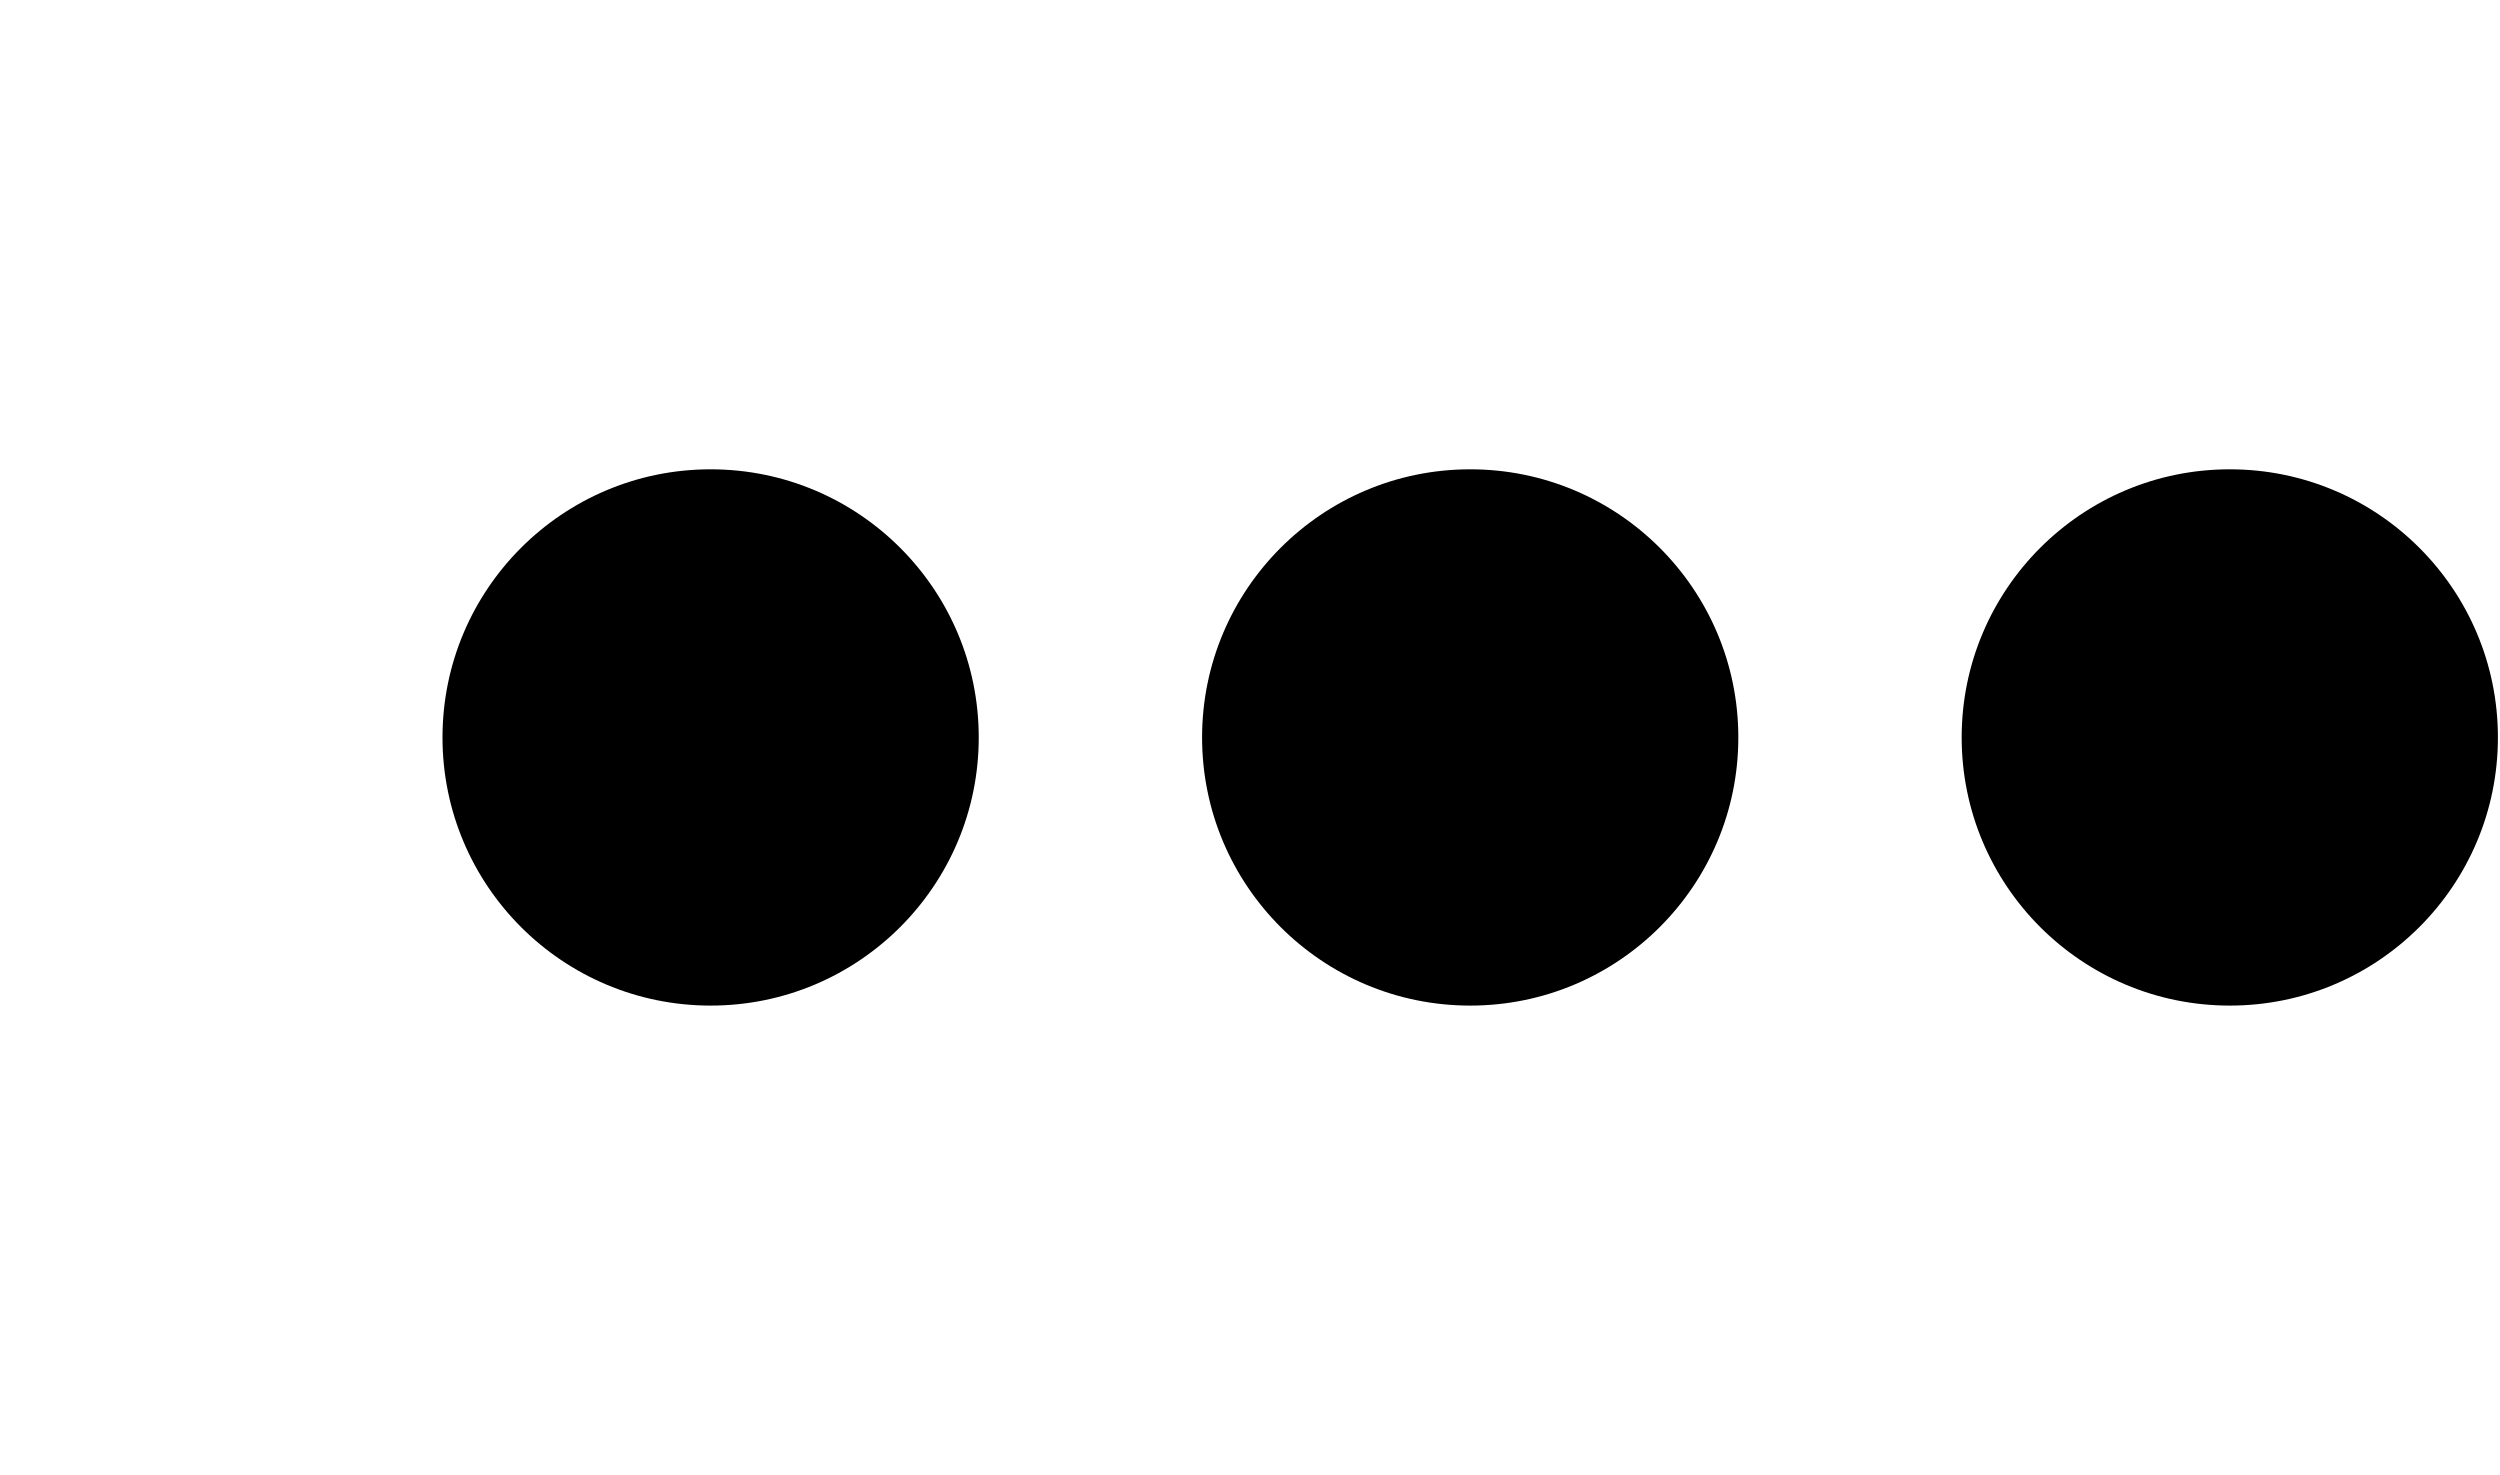
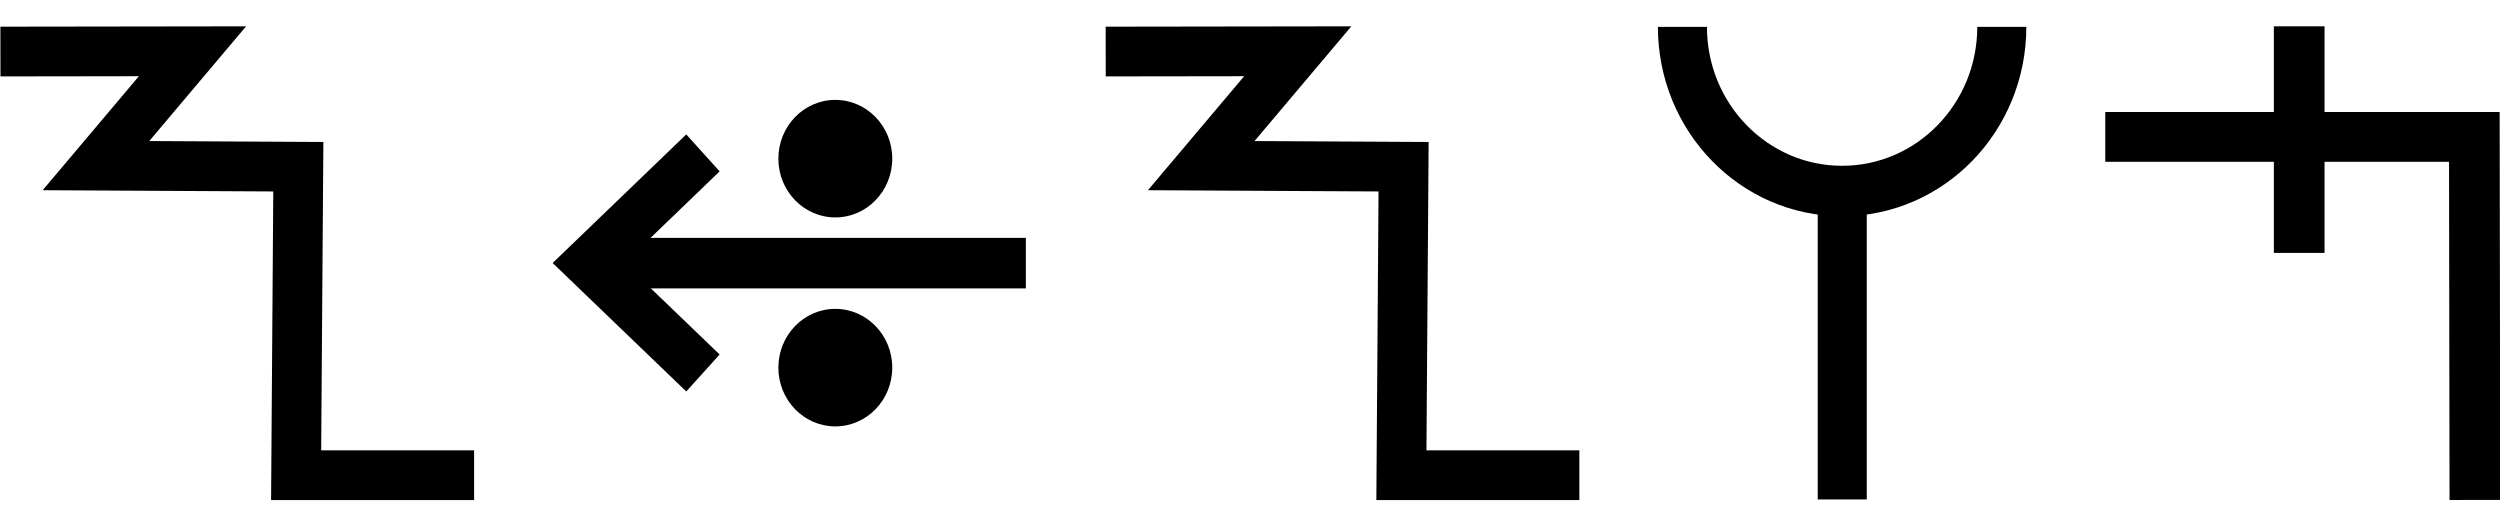
- <svg xmlns="http://www.w3.org/2000/svg" width="33.9" height="20" viewBox="0 0 33.9 20" version="1.1" id="svg3807">
+ <svg xmlns="http://www.w3.org/2000/svg" width="95" height="20" viewBox="0 0 95 20" version="1.1" id="svg3807">
  <g id="layer L1" transform="translate(0,10)">
    <g transform="translate(0,0)">
-       <g />
-     </g>
-     <g transform="translate(6,0)">
      <g id="layer1" transform="translate(0,-291.7083)">
        <g transform="matrix(1.172932,0,0,-0.9520283,-583.8196,-1486.07)" id="g10351" style="stroke-width:1.788;stroke-miterlimit:4;stroke-dasharray:none">
          <g transform="matrix(0.9094024,0,0,1.120415,45.09442,226.1223)" id="g10351-0" style="stroke-width:1.789;stroke-miterlimit:4;stroke-dasharray:none">
            <g id="g2601" transform="matrix(0.8925618,0,0,0.8925266,53.47671,-202.8362)" style="stroke-width:2.005">
-               <g id="g3084" transform="matrix(1.011122,0,0,0.9932151,-7.370096,-13.71252)" style="stroke-width:2.001">
-                 <g transform="matrix(0.8377975,0,0,0.8280196,-39.34358,-319.7406)" id="g10367" style="stroke-width:2.22;stroke-miterlimit:4;stroke-dasharray:none">
-                   <g id="g2860">
-                     <ellipse style="fill:#000000;fill-opacity:1;fill-rule:evenodd;stroke:none;stroke-width:2.03;stroke-linecap:butt;stroke-linejoin:miter;stroke-miterlimit:4;stroke-dasharray:none;stroke-opacity:1" id="path3355-3-9-8" cx="647.744" cy="-1866.407" rx="4.508" ry="4.644" />
+               <g transform="matrix(0.9161032,0,0,-0.9078513,101.9969,-4745.411)" id="g14246" style="stroke-width:2.177;stroke-miterlimit:4;stroke-dasharray:none">
+                 <g transform="matrix(1.222974,0,0,1.234139,-146.3597,738.2648)" id="g14253">
+                   <g transform="translate(-39.3611,1.9848)" id="g14264" style="stroke-width:1.772;stroke-miterlimit:4;stroke-dasharray:none">
+                     <g id="g10359-10-8" transform="matrix(1,0,0,-1,-52.73343,-5050.882)" style="stroke-width:1.772;stroke-miterlimit:4;stroke-dasharray:none">
+                       <path id="path4186-6-7-94-7-8-3-4-0-7-9-3-9-6-6-0-7" d="m 581.888,-1888.493 h -6.34 l 0.078,10.989 -7.209,0.039 3.439,4.074 -6.842,-0.01" style="fill:none;fill-rule:evenodd;stroke:#000000;stroke-width:1.772;stroke-linecap:butt;stroke-linejoin:miter;stroke-miterlimit:4;stroke-dasharray:none;stroke-opacity:1" />
+                     </g>
                  </g>
                </g>
              </g>
            </g>
          </g>
        </g>
      </g>
    </g>
-     <g transform="translate(16.3,0)">
+     <g transform="translate(21,0)">
      <g id="layer1" transform="translate(0,-291.7083)">
        <g transform="matrix(1.172932,0,0,-0.9520283,-583.8196,-1486.07)" id="g10351" style="stroke-width:1.788;stroke-miterlimit:4;stroke-dasharray:none">
          <g transform="matrix(0.9094024,0,0,1.120415,45.09442,226.1223)" id="g10351-0" style="stroke-width:1.789;stroke-miterlimit:4;stroke-dasharray:none">
            <g id="g2601" transform="matrix(0.8925618,0,0,0.8925266,53.47671,-202.8362)" style="stroke-width:2.005">
-               <g id="g3084" transform="matrix(1.011122,0,0,0.9932151,-7.370096,-13.71252)" style="stroke-width:2.001">
-                 <g transform="matrix(0.8377975,0,0,0.8280196,-39.34358,-319.7406)" id="g10367" style="stroke-width:2.22;stroke-miterlimit:4;stroke-dasharray:none">
-                   <g id="g2860">
-                     <ellipse style="fill:#000000;fill-opacity:1;fill-rule:evenodd;stroke:none;stroke-width:2.03;stroke-linecap:butt;stroke-linejoin:miter;stroke-miterlimit:4;stroke-dasharray:none;stroke-opacity:1" id="path3355-3-9-8" cx="647.744" cy="-1866.407" rx="4.508" ry="4.644" />
+               <g transform="matrix(0.9161032,0,0,-0.9078513,101.9969,-4745.411)" id="g14246" style="stroke-width:2.177;stroke-miterlimit:4;stroke-dasharray:none">
+                 <g transform="matrix(1.222974,0,0,1.234139,-146.3597,738.2648)" id="g14253">
+                   <g transform="translate(-39.3611,1.9848)" id="g14264" style="stroke-width:1.772;stroke-miterlimit:4;stroke-dasharray:none">
+                     <g id="g10359-10-8" transform="matrix(1,0,0,-1,-52.73343,-5050.882)" style="stroke-width:1.772;stroke-miterlimit:4;stroke-dasharray:none">
+                       <g transform="matrix(1,0,0,-1,9.453375,-5051.509)" id="g14371">
+                         <g id="g10364-8-3" transform="matrix(1,0,0,-1,-48.16121,-5051.049)" />
+                         <g transform="translate(-27.1658,1.5491)" id="g14427">
+                           <g id="g10367-880-7" transform="matrix(1,0,0,-1,-48.16121,-5051.049)" />
+                           <g transform="translate(-45.4538,2.7243)" id="g14438">
+                             <g id="g10370-7-5" transform="matrix(1,0,0,-1,-48.16121,-5051.049)" />
+                             <g transform="translate(-30.4313,0.6037)" id="g14451">
+                               <g id="g12601" style="stroke-width:2.605;stroke-miterlimit:4;stroke-dasharray:none" transform="matrix(0.6486516,0,0,0.7128036,230.9036,-908.8502)">
+                                 <g style="stroke-width:1.48;stroke-miterlimit:4;stroke-dasharray:none" transform="matrix(1.846011,0,0,-1.679871,592.5355,-3070.463)" id="g4509-93-8">
+                                   <g id="g20055" transform="matrix(0.8002002,0,0,0.8223537,5.468814,10.95793)" style="stroke-width:1.824">
+                                     <g id="g20314" transform="matrix(0.9998634,0,0,-1,0.00611664,131.9087)" style="stroke-width:1.824">
+                                       <g id="g22529" transform="matrix(-1,0,0,1,94.44605,-1.6809064e-6)">
+                                         <g id="g22811" transform="matrix(1,0,0,-1,0,132.1269)">
+                                           <g id="g1305">
+                                             <g id="g2215" transform="translate(-4.2196546e-7,9.52066)">
+                                               <g id="layer1-6-3-56-3-8-9" transform="matrix(-0.7177191,0,0,-0.698289,-398.6905,-82.09261)" style="stroke-width:3.789;stroke-miterlimit:4;stroke-dasharray:none">
+                                                 <g transform="matrix(5.820712,0,0,5.820712,-711.3569,-666.8932)" id="g5414-3-0-2-5-3-2" style="stroke-width:3.789">
+                                                   <g transform="matrix(0.2597607,0,0,0.2597607,12.18558,38.7607)" id="g4442-6-1-3-9-93-5-0" style="stroke-width:3.789">
+                                                     <g transform="rotate(180,65.80256,172.9668)" id="g4446-6-9-0-0-1-4-6-2" style="stroke-width:3.789">
+                                                       <g transform="translate(-1.010153,-6.12405)" id="g4404-1-2-4-9-2-1-5-3" style="stroke-width:3.789">
+                                                         <g id="g2346" transform="translate(-4.876876,-21.22961)">
+                                                           <g id="g9900-0-2-1-1-5-0-1-90" transform="matrix(-0.5723425,0,0,-0.5907145,510.7113,-1657.894)" style="stroke-width:2.931;stroke-miterlimit:4;stroke-dasharray:none">
+                                                             <g id="g9907-1-4-0-2-0-3-4-7" transform="translate(354.9676,224.1529)" style="stroke-width:2.931;stroke-miterlimit:4;stroke-dasharray:none">
+                                                               <path transform="matrix(-1,0,0,1,483.4211,17.5)" id="path4186-6-7-9-5-81-3-1-0-4-3-4-9-0-3-6" d="m 150.059,-3408.389 h 25.098" style="fill:none;fill-rule:evenodd;stroke:#000000;stroke-width:2.931;stroke-linecap:butt;stroke-linejoin:miter;stroke-miterlimit:4;stroke-dasharray:none;stroke-opacity:1" />
+                                                               <path transform="matrix(-1,0,0,1,483.4211,17.5)" id="path4186-6-7-9-2-6-2-1-1-25-5-0-7-9-3-7-6" d="m 169.392,-3402.017 6.849,-6.381 -6.849,-6.386" style="fill:none;fill-rule:evenodd;stroke:#000000;stroke-width:2.931;stroke-linecap:butt;stroke-linejoin:miter;stroke-miterlimit:4;stroke-dasharray:none;stroke-opacity:1" />
+                                                               <g id="g9894-1-9-0-8-8-3-2-8" transform="translate(-20.07522,-17.19303)" style="stroke-width:2.931;stroke-miterlimit:4;stroke-dasharray:none">
+                                                                 <circle r="3.409" cy="-3379.757" cx="342.029" id="path3355-3-8-24-5-2-6-9-5-3-0-0-1-0-6-3-3-3-4-3-1-7-3-8-9-3-4-6-6-5-2-2-9-1-4-6-0-7-7-77" style="fill:#000000;fill-opacity:1;fill-rule:evenodd;stroke:none;stroke-width:2.931;stroke-linecap:butt;stroke-linejoin:miter;stroke-miterlimit:4;stroke-dasharray:none;stroke-opacity:1" />
+                                                                 <circle r="3.409" cy="-3367.635" cx="342.029" id="path3355-3-8-9-3-1-1-1-5-5-4-2-3-8-4-5-1-2-1-9-6-2-0-9-8-5-3-9-0-79-0-6-19-7-2-5-3-2-9-3-6" style="fill:#000000;fill-opacity:1;fill-rule:evenodd;stroke:none;stroke-width:2.931;stroke-linecap:butt;stroke-linejoin:miter;stroke-miterlimit:4;stroke-dasharray:none;stroke-opacity:1" />
+                                                               </g>
+                                                             </g>
+                                                           </g>
+                                                         </g>
+                                                       </g>
+                                                     </g>
+                                                   </g>
+                                                 </g>
+                                               </g>
+                                             </g>
+                                           </g>
+                                         </g>
+                                       </g>
+                                     </g>
+                                   </g>
+                                 </g>
+                               </g>
+                             </g>
+                           </g>
+                         </g>
+                       </g>
+                     </g>
                  </g>
                </g>
              </g>
            </g>
          </g>
        </g>
      </g>
    </g>
-     <g transform="translate(26.6,0)">
+     <g transform="translate(42,0)">
      <g id="layer1" transform="translate(0,-291.7083)">
        <g transform="matrix(1.172932,0,0,-0.9520283,-583.8196,-1486.07)" id="g10351" style="stroke-width:1.788;stroke-miterlimit:4;stroke-dasharray:none">
          <g transform="matrix(0.9094024,0,0,1.120415,45.09442,226.1223)" id="g10351-0" style="stroke-width:1.789;stroke-miterlimit:4;stroke-dasharray:none">
            <g id="g2601" transform="matrix(0.8925618,0,0,0.8925266,53.47671,-202.8362)" style="stroke-width:2.005">
-               <g id="g3084" transform="matrix(1.011122,0,0,0.9932151,-7.370096,-13.71252)" style="stroke-width:2.001">
-                 <g transform="matrix(0.8377975,0,0,0.8280196,-39.34358,-319.7406)" id="g10367" style="stroke-width:2.22;stroke-miterlimit:4;stroke-dasharray:none">
-                   <g id="g2860">
-                     <ellipse style="fill:#000000;fill-opacity:1;fill-rule:evenodd;stroke:none;stroke-width:2.03;stroke-linecap:butt;stroke-linejoin:miter;stroke-miterlimit:4;stroke-dasharray:none;stroke-opacity:1" id="path3355-3-9-8" cx="647.744" cy="-1866.407" rx="4.508" ry="4.644" />
+               <g transform="matrix(0.9161032,0,0,-0.9078513,101.9969,-4745.411)" id="g14246" style="stroke-width:2.177;stroke-miterlimit:4;stroke-dasharray:none">
+                 <g transform="matrix(1.222974,0,0,1.234139,-146.3597,738.2648)" id="g14253">
+                   <g transform="translate(-39.3611,1.9848)" id="g14264" style="stroke-width:1.772;stroke-miterlimit:4;stroke-dasharray:none">
+                     <g id="g10359-10-8" transform="matrix(1,0,0,-1,-52.73343,-5050.882)" style="stroke-width:1.772;stroke-miterlimit:4;stroke-dasharray:none">
+                       <path id="path4186-6-7-94-7-8-3-4-0-7-9-3-9-6-6-0-7" d="m 581.888,-1888.493 h -6.34 l 0.078,10.989 -7.209,0.039 3.439,4.074 -6.842,-0.01" style="fill:none;fill-rule:evenodd;stroke:#000000;stroke-width:1.772;stroke-linecap:butt;stroke-linejoin:miter;stroke-miterlimit:4;stroke-dasharray:none;stroke-opacity:1" />
+                     </g>
                  </g>
+                 </g>
+               </g>
+             </g>
+           </g>
+         </g>
+       </g>
+     </g>
+     <g transform="translate(63,0)">
+       <g id="layer1" transform="translate(0,-291.7083)">
+         <g transform="matrix(1.172932,0,0,-0.9520283,-583.8196,-1486.07)" id="g10351" style="stroke-width:1.788;stroke-miterlimit:4;stroke-dasharray:none">
+           <g transform="matrix(0.9094024,0,0,1.120415,45.09442,226.1223)" id="g10351-0" style="stroke-width:1.789;stroke-miterlimit:4;stroke-dasharray:none">
+             <g id="g2601" transform="matrix(0.8925618,0,0,0.8925266,53.47671,-202.8362)" style="stroke-width:2.005">
+               <g transform="matrix(0.9161032,0,0,-0.9078513,101.9969,-4745.411)" id="g14246" style="stroke-width:2.177;stroke-miterlimit:4;stroke-dasharray:none">
+                 <g transform="matrix(1.222974,0,0,1.234139,-146.3597,738.2648)" id="g14253">
+                   <g transform="translate(-39.3611,1.9848)" id="g14264" style="stroke-width:1.772;stroke-miterlimit:4;stroke-dasharray:none">
+                     <g id="g10359-10-8" transform="matrix(1,0,0,-1,-52.73343,-5050.882)" style="stroke-width:1.772;stroke-miterlimit:4;stroke-dasharray:none">
+                       <g transform="matrix(1,0,0,-1,9.453375,-5051.509)" id="g14371">
+                         <g id="g10364-8-3" transform="matrix(1,0,0,-1,-48.16121,-5051.049)" />
+                         <g transform="translate(-27.1658,1.5491)" id="g14427">
+                           <g id="g10367-880-7" transform="matrix(1,0,0,-1,-48.16121,-5051.049)" />
+                           <g transform="translate(-45.4538,2.7243)" id="g14438">
+                             <g id="g10370-7-5" transform="matrix(1,0,0,-1,-48.16121,-5051.049)" />
+                             <g transform="translate(-30.4313,0.6037)" id="g14451">
+                               <g id="g12601" style="stroke-width:2.605;stroke-miterlimit:4;stroke-dasharray:none" transform="matrix(0.6486516,0,0,0.7128036,230.9036,-908.8502)">
+                                 <g style="stroke-width:1.48;stroke-miterlimit:4;stroke-dasharray:none" transform="matrix(1.846011,0,0,-1.679871,592.5355,-3070.463)" id="g4509-93-8">
+                                   <g id="g20055" transform="matrix(0.8002002,0,0,0.8223537,5.468814,10.95793)" style="stroke-width:1.824">
+                                     <g id="g20314" transform="matrix(0.9998634,0,0,1,0.00611664,-0.218186)" style="stroke-width:1.824">
+                                       <path style="fill:none;fill-rule:evenodd;stroke:#000000;stroke-width:1.824;stroke-linecap:butt;stroke-linejoin:miter;stroke-miterlimit:4;stroke-dasharray:none;stroke-opacity:1" d="m 39.312,74.612 c 0,-3.279 2.658,-5.938 5.938,-5.938 3.279,0 5.938,2.658 5.938,5.938" id="path3355-7-7-8-27" />
+                                       <path style="fill:none;fill-rule:evenodd;stroke:#000000;stroke-width:1.824;stroke-linecap:butt;stroke-linejoin:miter;stroke-miterlimit:4;stroke-dasharray:none;stroke-opacity:1" d="M 45.255,57.515 V 68.398" id="path4186-6-7-5-4-9-2" />
+                                     </g>
+                                   </g>
+                                 </g>
+                               </g>
+                             </g>
+                           </g>
+                         </g>
+                       </g>
+                     </g>
+                   </g>
+                 </g>
+               </g>
+             </g>
+           </g>
+         </g>
+       </g>
+     </g>
+     <g transform="translate(80,0)">
+       <g transform="translate(0,0)">
+         <g id="layer1" transform="translate(0,-291.7083)">
+           <g transform="matrix(1.172932,0,0,-0.9520283,-583.8196,-1486.07)" id="g10351" style="stroke-width:1.788;stroke-miterlimit:4;stroke-dasharray:none">
+             <g transform="matrix(0.9094024,0,0,1.120415,45.09442,226.1223)" id="g10351-0" style="stroke-width:1.789;stroke-miterlimit:4;stroke-dasharray:none">
+               <g id="g2601" transform="matrix(0.8925618,0,0,0.8925266,53.47671,-202.8362)" style="stroke-width:2.005">
+                 <g id="g3084" transform="matrix(1.011122,0,0,0.9932151,-7.370096,-3.208633)" style="stroke-width:2.001">
+                   <path style="fill:none;fill-rule:evenodd;stroke:#000000;stroke-width:2.001;stroke-linecap:butt;stroke-linejoin:miter;stroke-miterlimit:4;stroke-dasharray:none;stroke-opacity:1" d="m 514.148,-1885.254 -0.021,14.59 h -14.569" id="path4186-6-7-94-7-8-3-4-9-4-6-1-9-0" />
+                   <path style="fill:none;fill-rule:evenodd;stroke:#000000;stroke-width:2.001;stroke-linecap:butt;stroke-linejoin:miter;stroke-miterlimit:4;stroke-dasharray:none;stroke-opacity:1" d="m 507.213,-1875.326 v 9.106" id="path4186-6-7-94-7-8-3-4-9-4-6-7-7-6-2" />
                </g>
              </g>
            </g>
          </g>
        </g>
      </g>
    </g>
  </g>
</svg>
